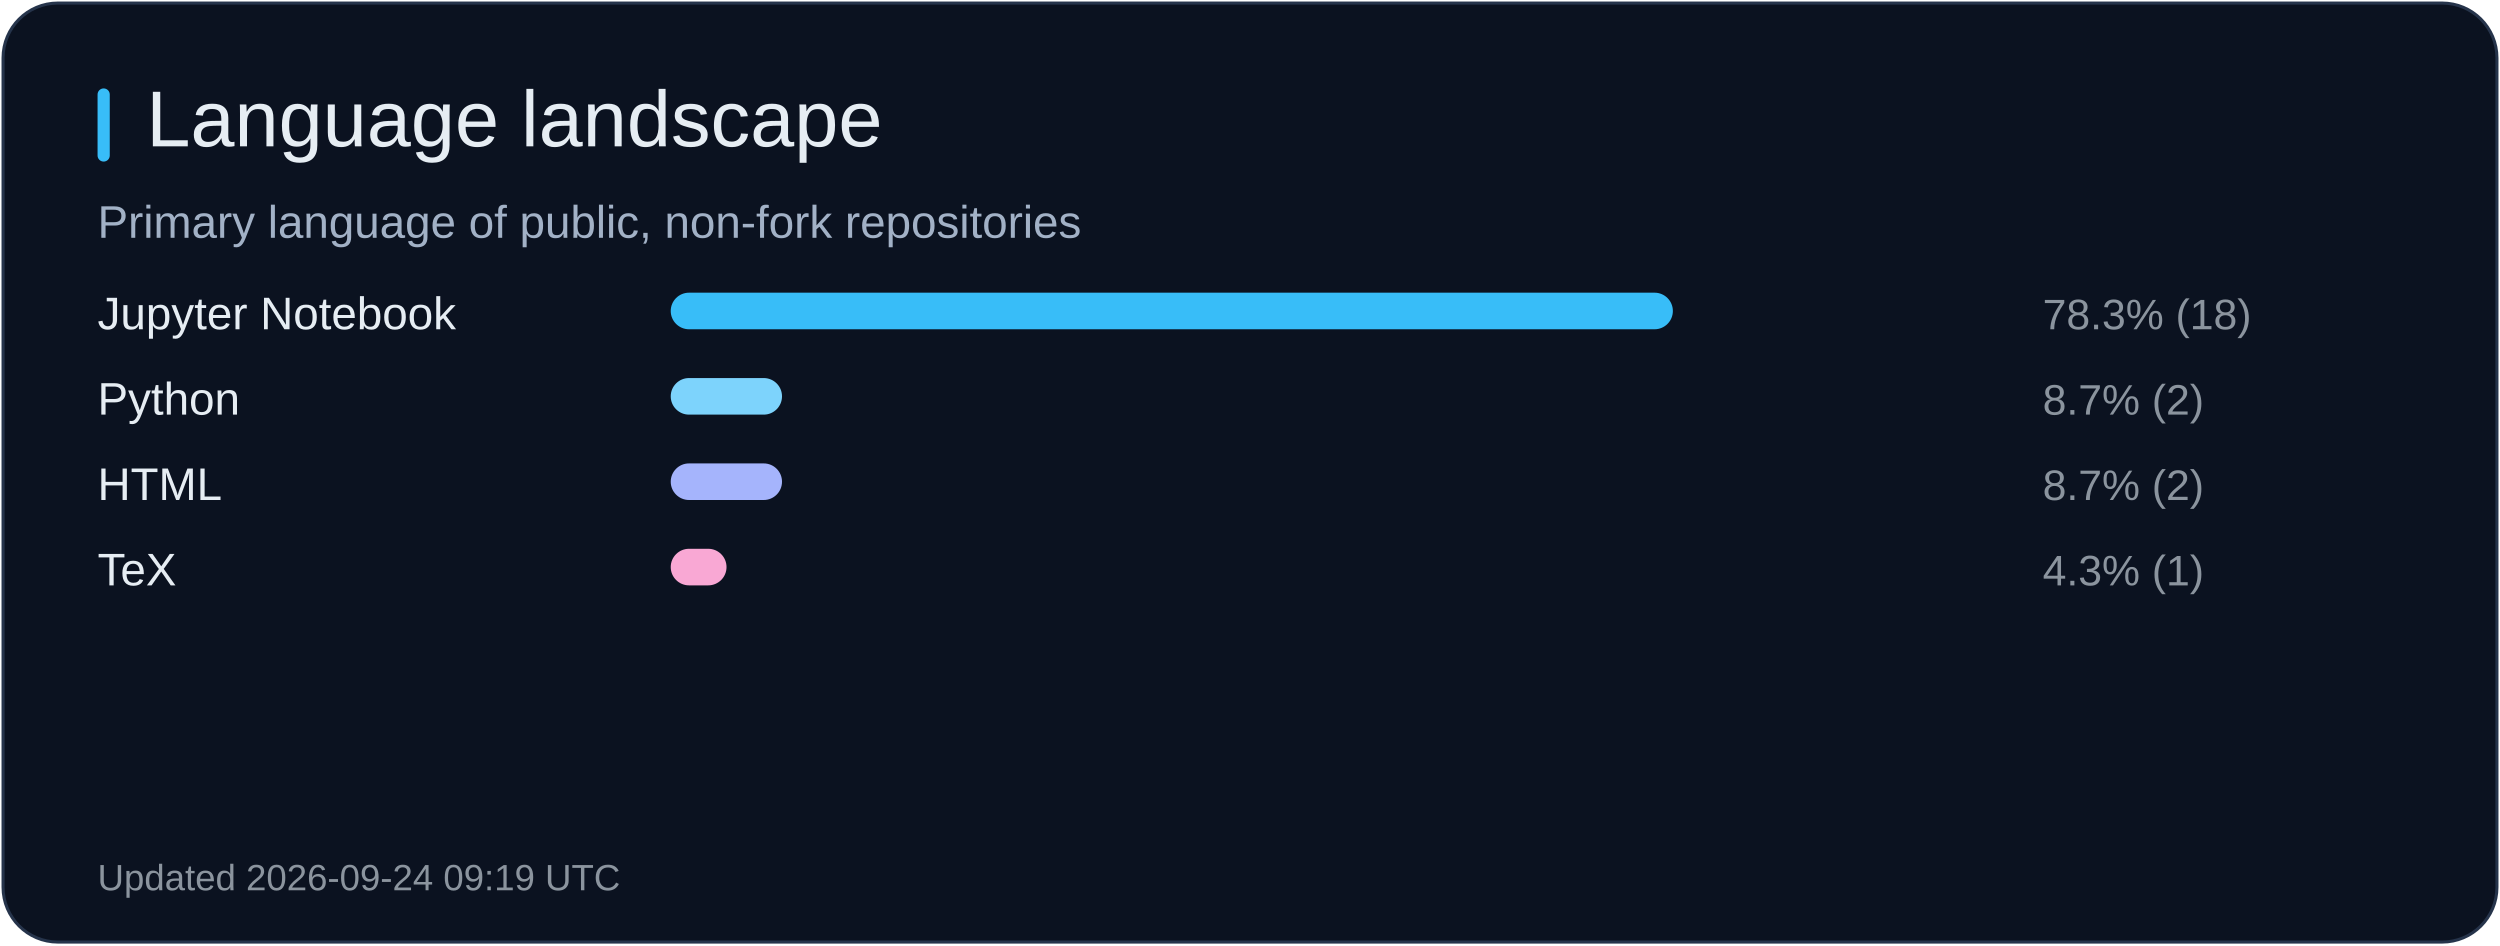
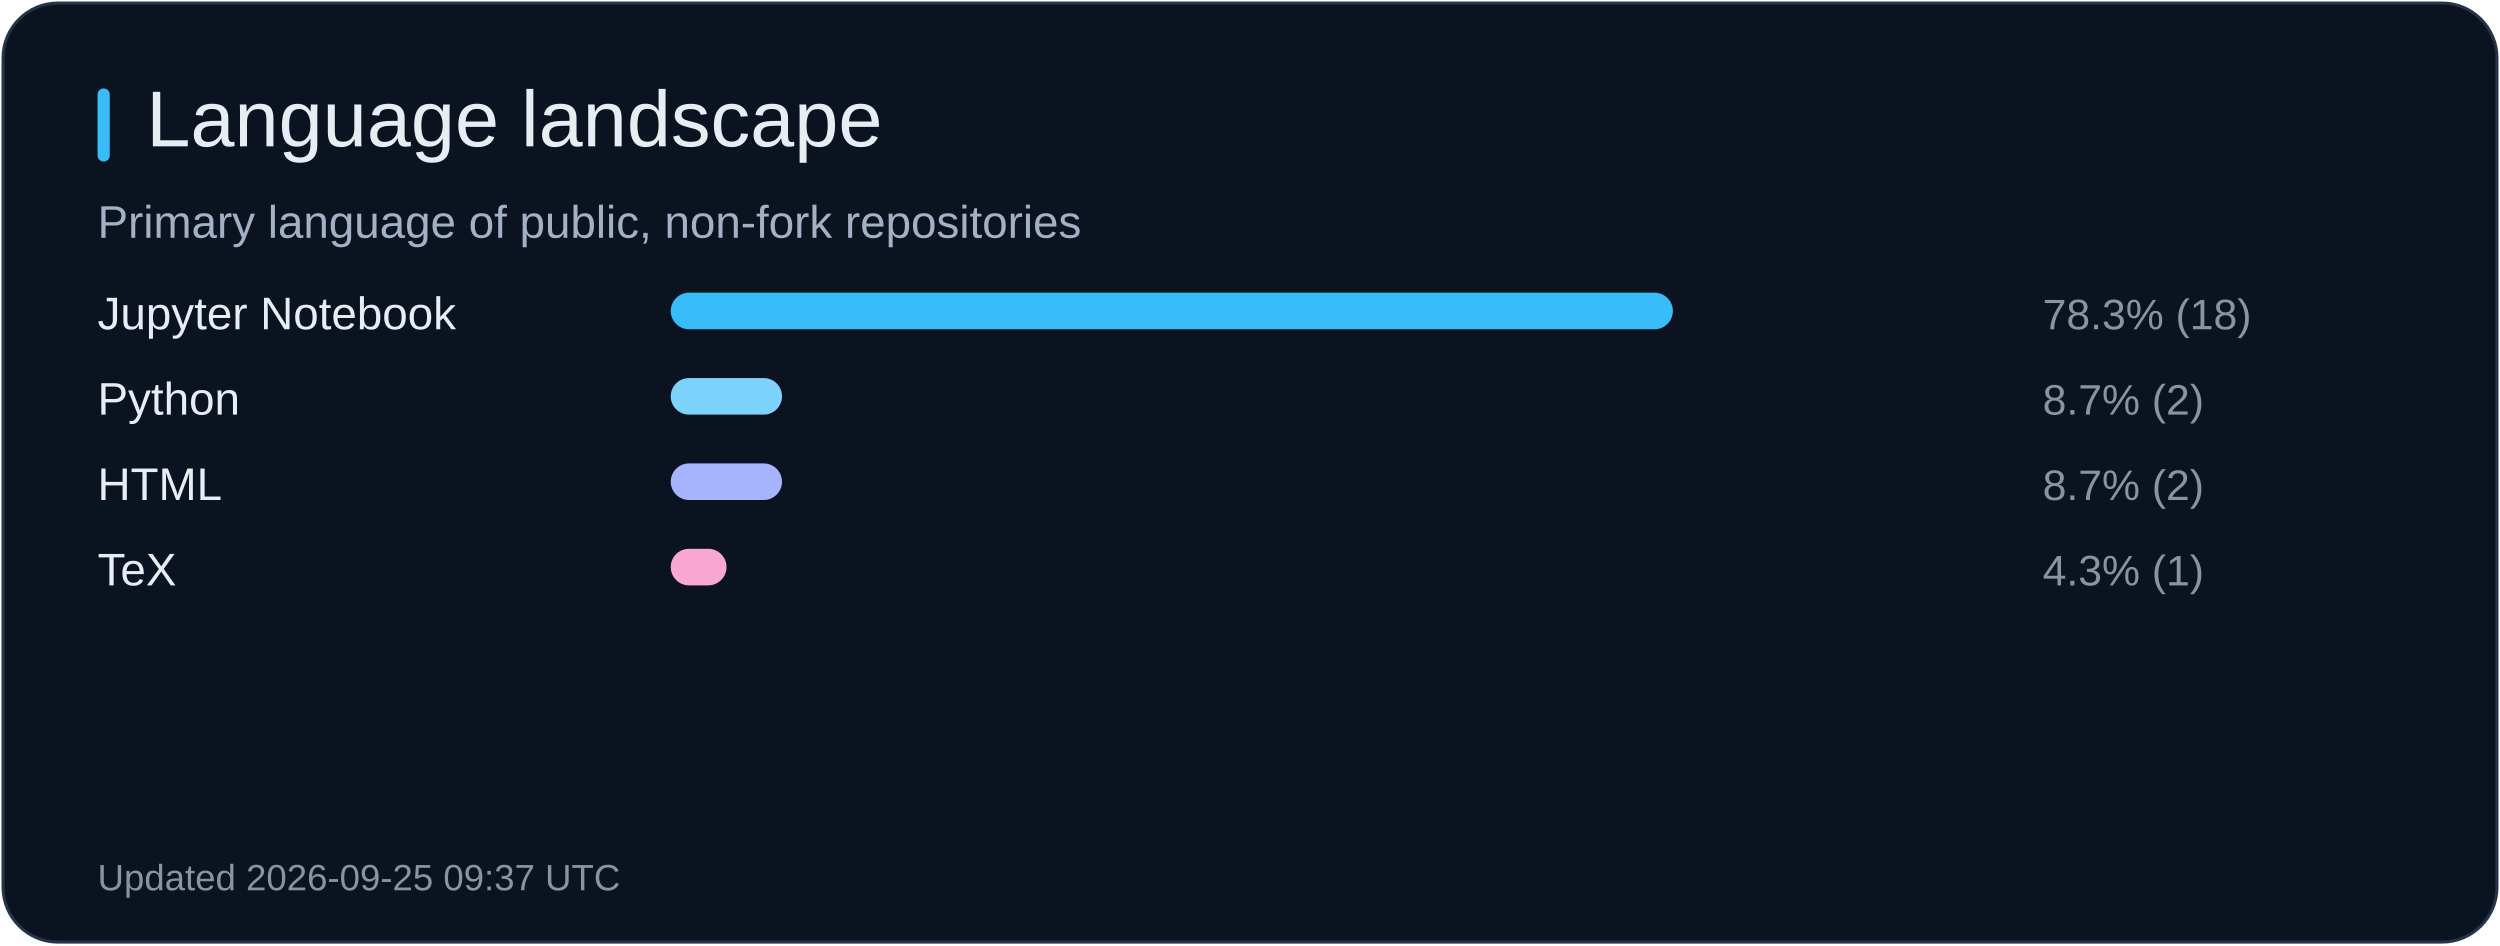
<svg xmlns="http://www.w3.org/2000/svg" width="820" height="310" viewBox="0 0 820 310" role="img" aria-label="Language landscape">
  <rect x="1" y="1" width="818" height="308" rx="18" fill="#0b1220" stroke="#26344b" />
  <rect x="32" y="29" width="4" height="24" rx="2" fill="#38bdf8" />
  <text x="48" y="48" fill="#e6edf3" font-size="26" font-family="Arial, sans-serif">Language landscape</text>
  <text x="32" y="78" fill="#a2b1c6" font-size="15" font-family="Arial, sans-serif">Primary language of public, non-fork repositories</text>
  <text x="32" y="108" fill="#e6edf3" font-size="15" font-family="Arial, sans-serif">Jupyter Notebook</text>
  <rect x="220" y="96" width="328.7" height="12" rx="6" fill="#38bdf8" />
  <text x="670" y="108" fill="#8b949e" font-size="14" font-family="Arial, sans-serif">78.3% (18)</text>
  <text x="32" y="136" fill="#e6edf3" font-size="15" font-family="Arial, sans-serif">Python</text>
  <rect x="220" y="124" width="36.5" height="12" rx="6" fill="#7dd3fc" />
  <text x="670" y="136" fill="#8b949e" font-size="14" font-family="Arial, sans-serif">8.7% (2)</text>
  <text x="32" y="164" fill="#e6edf3" font-size="15" font-family="Arial, sans-serif">HTML</text>
  <rect x="220" y="152" width="36.5" height="12" rx="6" fill="#a5b4fc" />
  <text x="670" y="164" fill="#8b949e" font-size="14" font-family="Arial, sans-serif">8.7% (2)</text>
  <text x="32" y="192" fill="#e6edf3" font-size="15" font-family="Arial, sans-serif">TeX</text>
  <rect x="220" y="180" width="18.3" height="12" rx="6" fill="#f9a8d4" />
  <text x="670" y="192" fill="#8b949e" font-size="14" font-family="Arial, sans-serif">4.3% (1)</text>
-   <text x="32" y="292" fill="#8b949e" font-size="12" font-family="Arial, sans-serif">Updated 2026-09-24 09:19 UTC</text>
+   <text x="32" y="292" fill="#8b949e" font-size="12" font-family="Arial, sans-serif">Updated 2026-09-25 09:37 UTC</text>
</svg>
